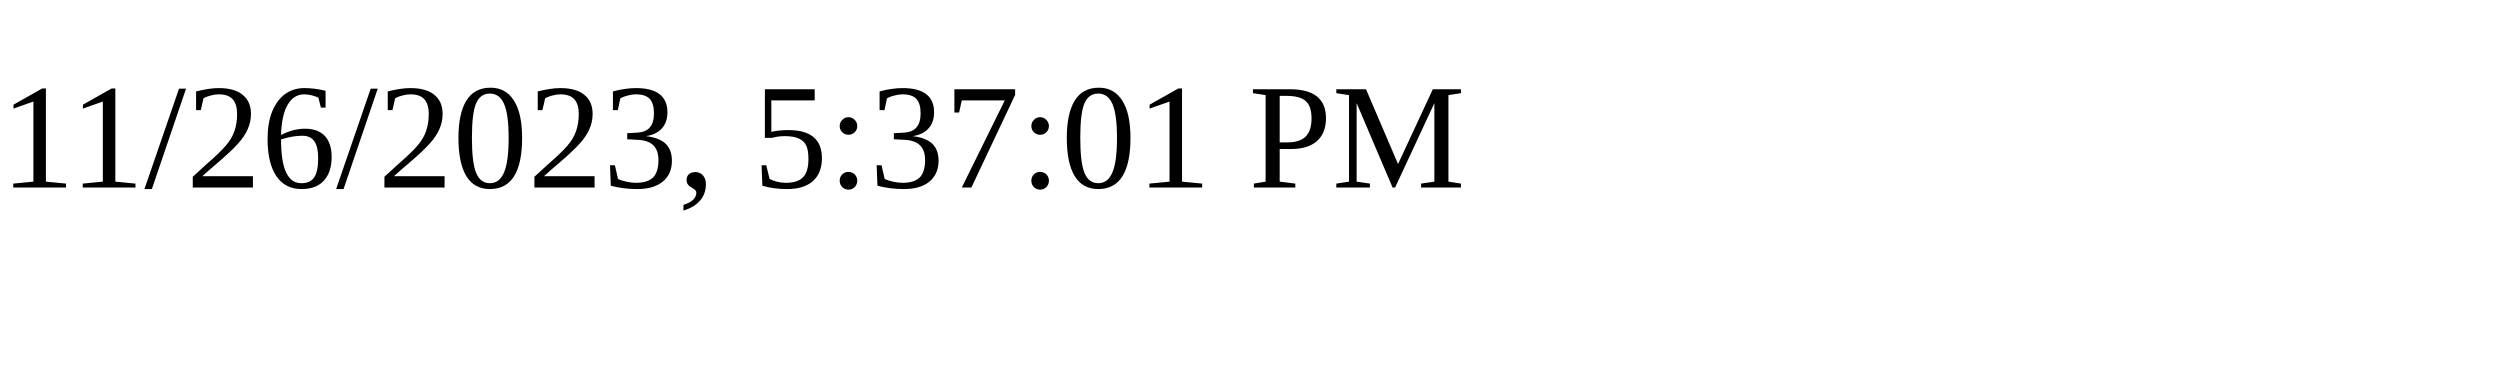
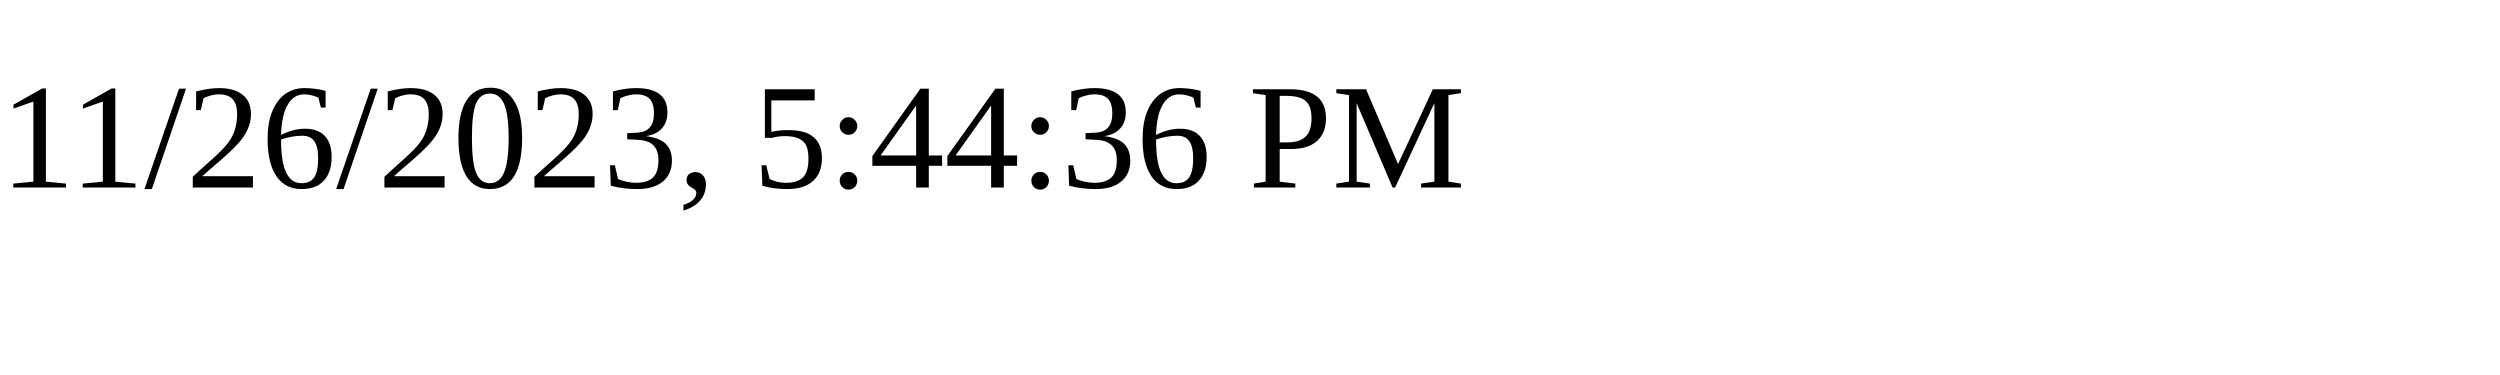
<svg xmlns="http://www.w3.org/2000/svg" height="30" width="200">
-   <text x="0" y="15">11/26/2023, 5:37:01 PM</text>
+   <text x="0" y="15">11/26/2023, 5:44:36 PM</text>
</svg>
